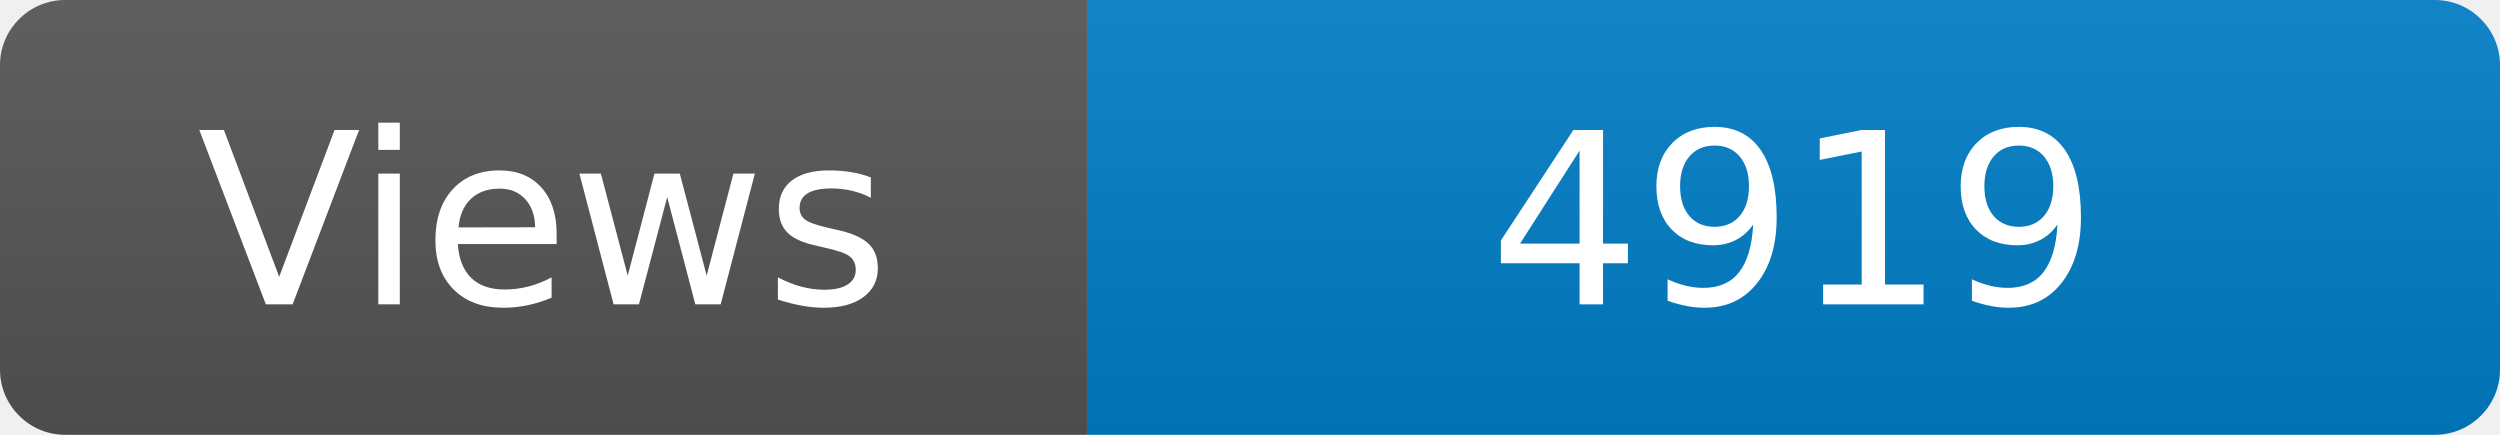
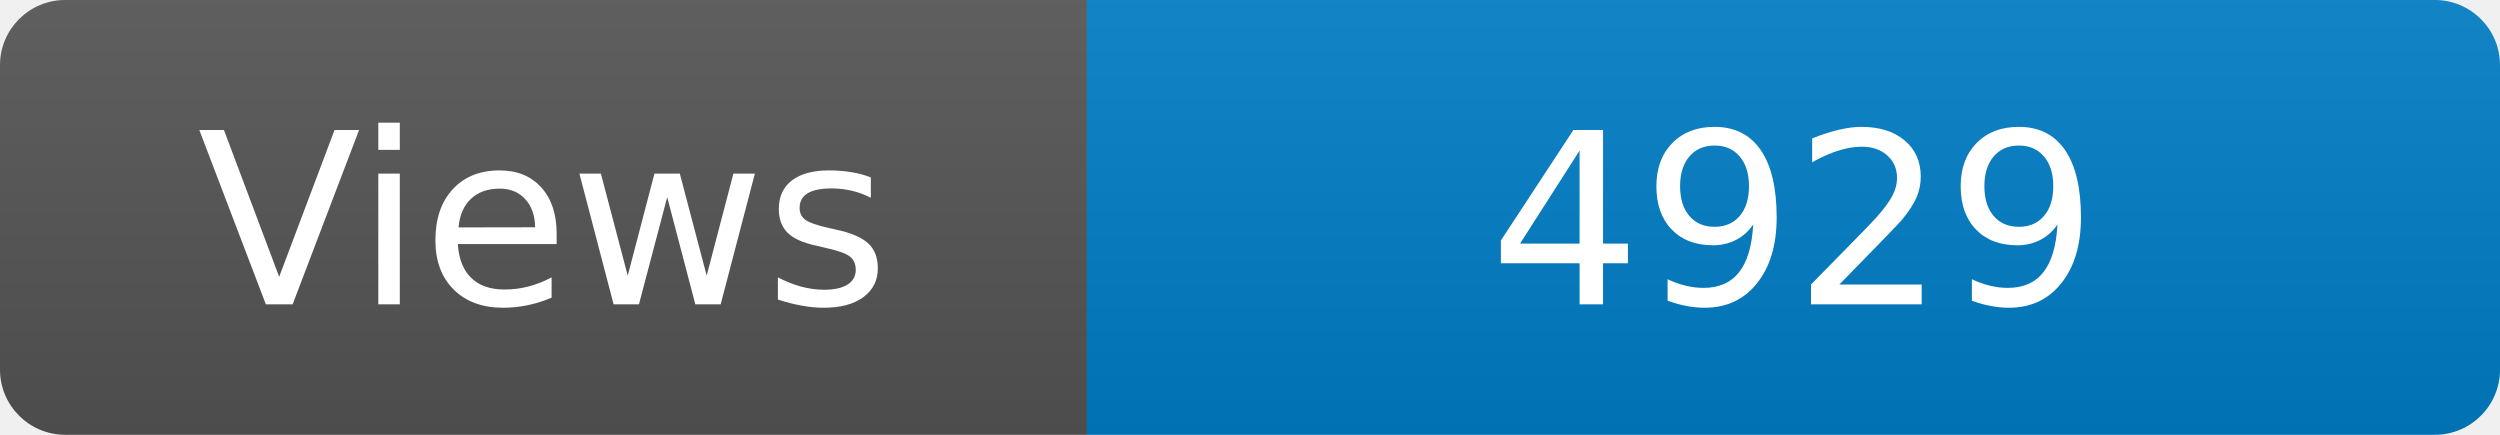
<svg xmlns="http://www.w3.org/2000/svg" width="115" height="20" role="img" aria-label="Maintained?: yes">
  <linearGradient id="s" x2="0" y2="100%">
    <stop offset="0" stop-color="#bbb" stop-opacity=".1" />
    <stop offset="1" stop-opacity=".1" />
  </linearGradient>
  <clipPath id="r">
    <rect width="115" height="20" rx="3" fill="#fff" />
  </clipPath>
  <g clip-path="url(#r)">
    <rect width="50" height="20" fill="#555" />
    <rect x="50" width="160" height="20" fill="#007ec6" />
    <rect width="115" height="20" fill="url(#s)" />
  </g>
  <g fill="#fff" text-anchor="middle" font-family="Verdana,Geneva,DejaVu Sans,sans-serif" font-size="110">
    <text x="250" y="140" transform="scale(.1)" fill="#fff">Views</text>
-     <text x="825" y="140" transform="scale(.1)" fill="#fff">4919</text>
+     <text x="825" y="140" transform="scale(.1)" fill="#fff">4929</text>
  </g>
</svg>
